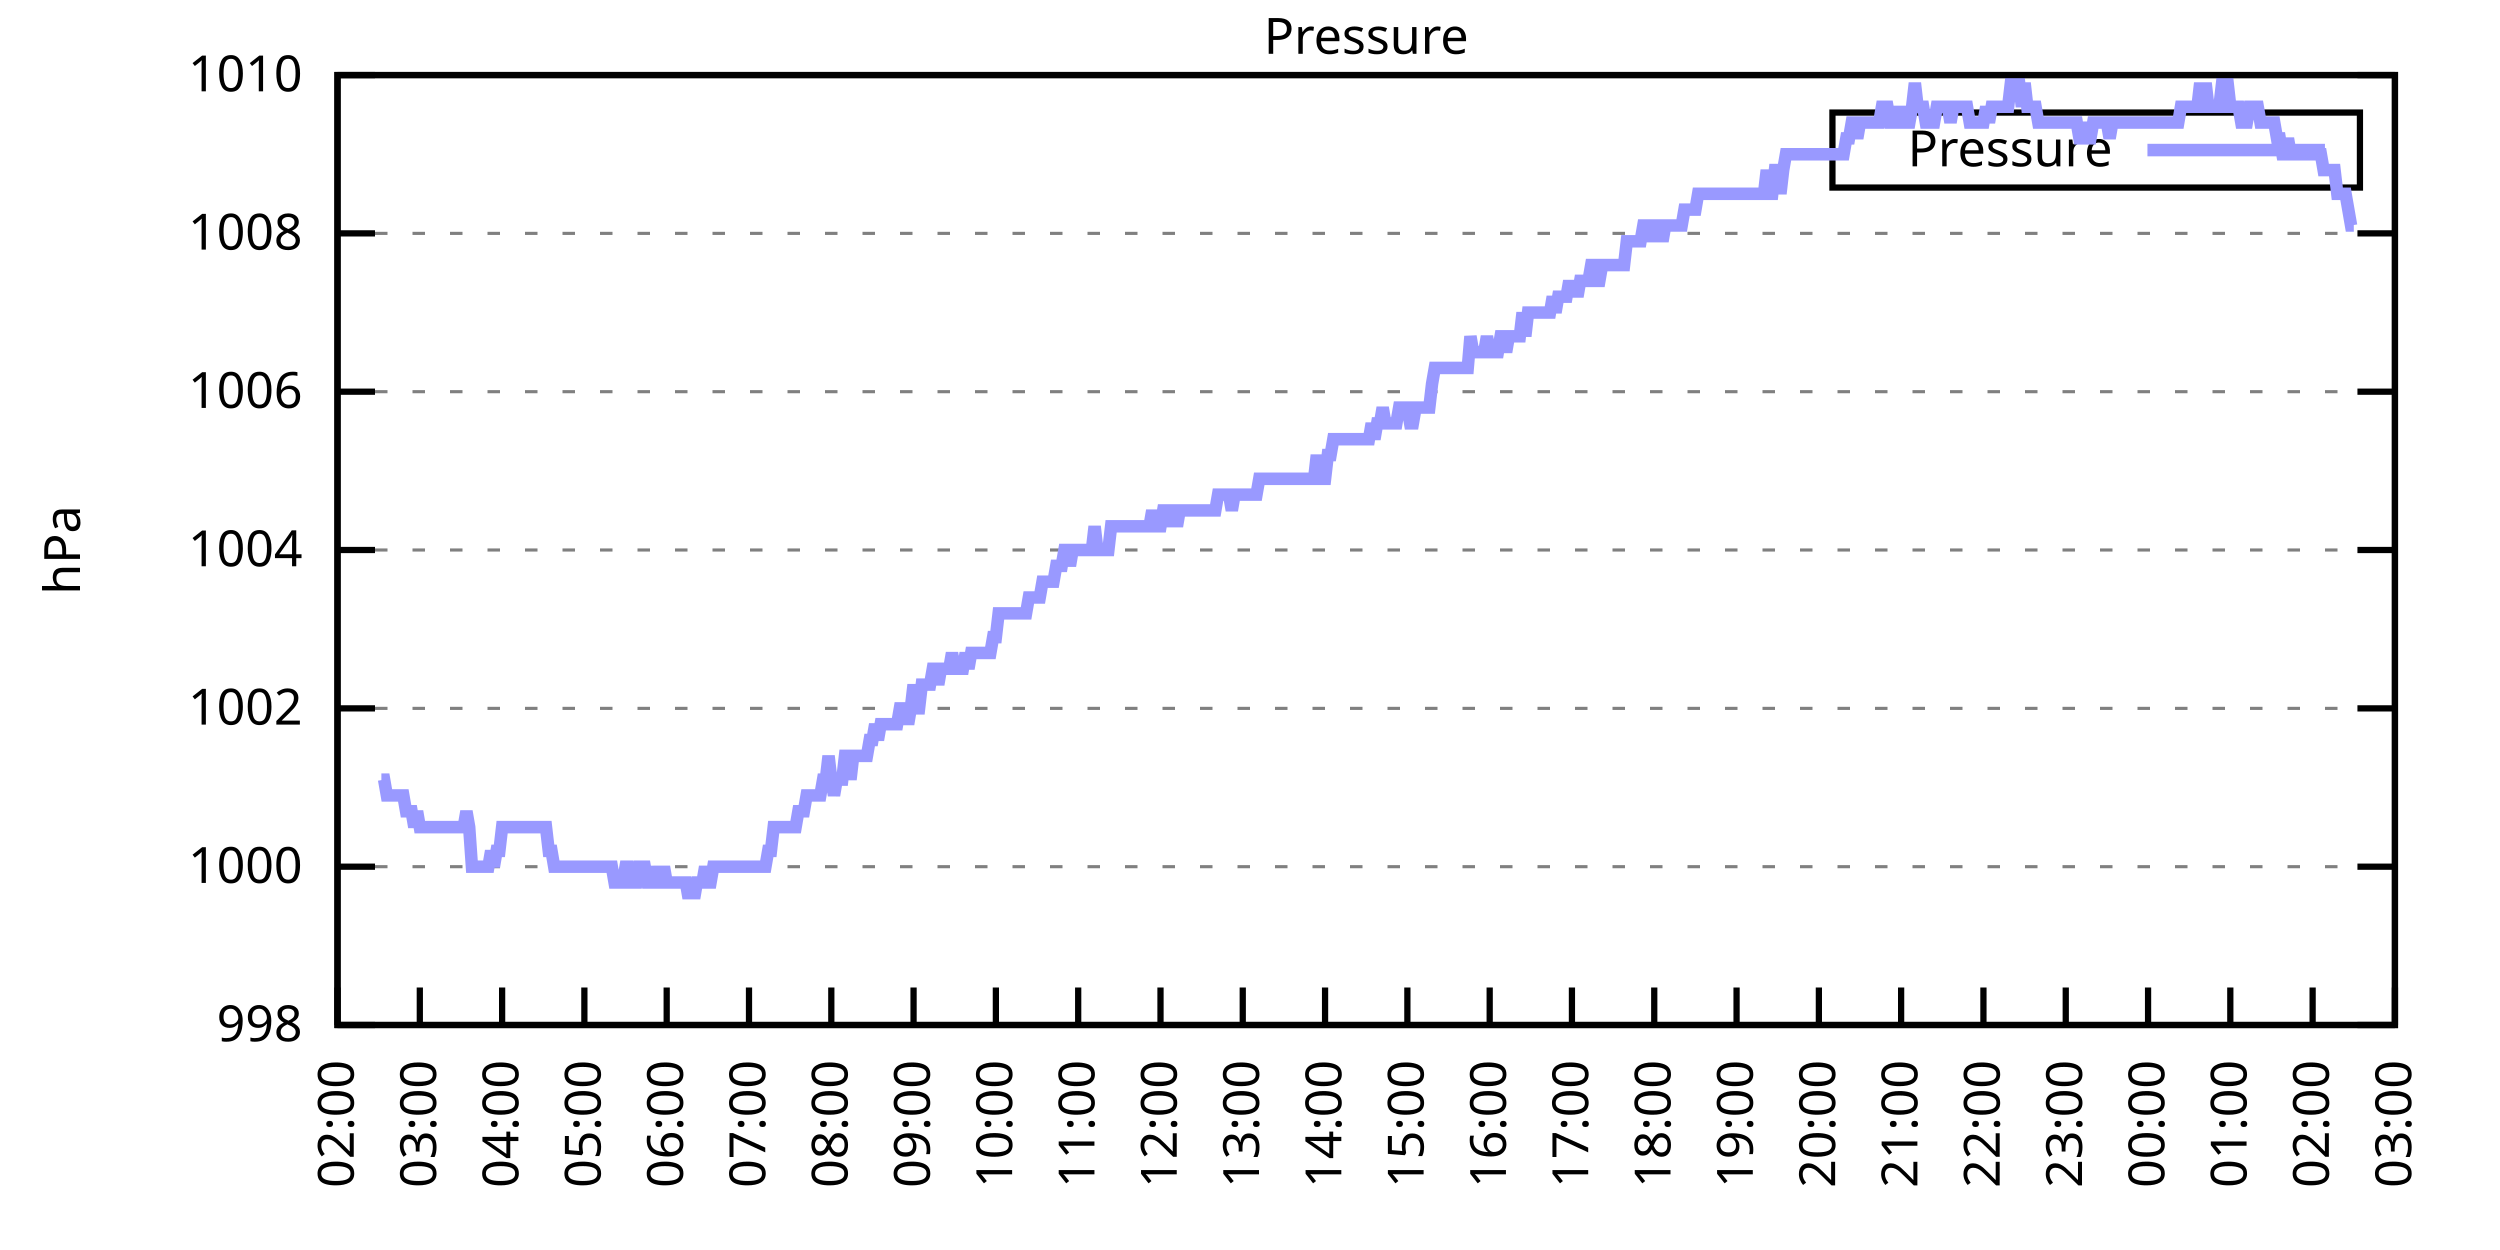
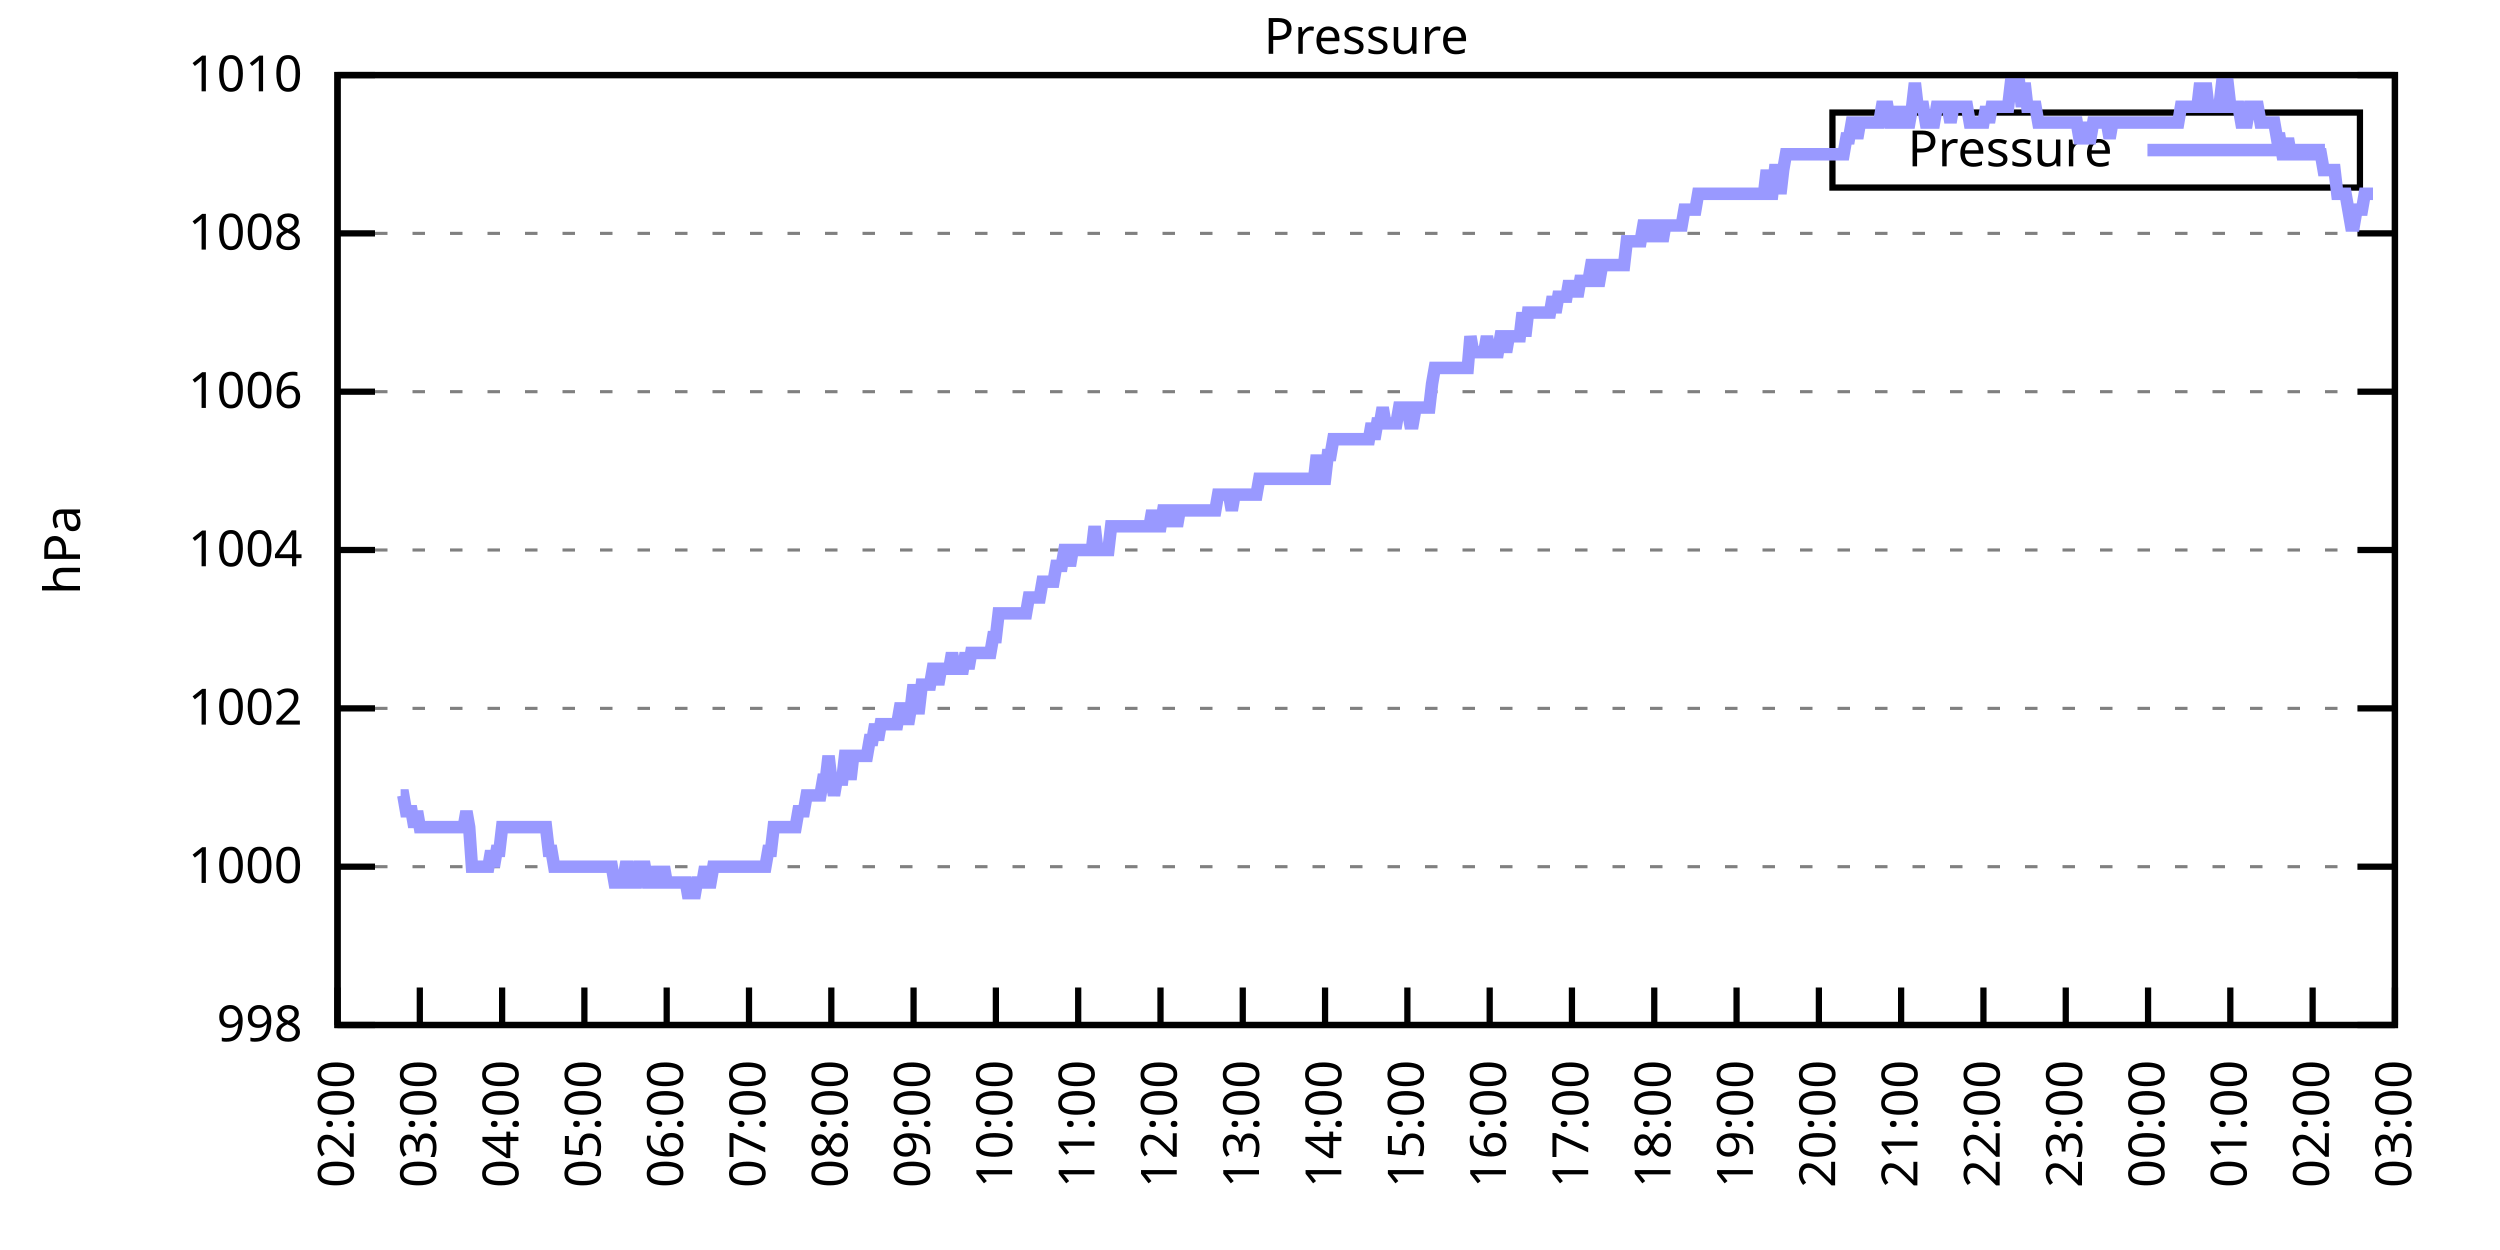
<svg xmlns="http://www.w3.org/2000/svg" xmlns:xlink="http://www.w3.org/1999/xlink" width="400" height="200" viewBox="0 0 400 200">
  <g id="gnuplot_canvas">
    <rect x="0" y="0" width="400" height="200" fill="none" />
    <defs>
      <circle id="gpDot" r="0.5" stroke-width="0.5" stroke="currentColor" />
      <path id="gpPt0" stroke-width="0.333" stroke="currentColor" d="M-1,0 h2 M0,-1 v2" />
      <path id="gpPt1" stroke-width="0.333" stroke="currentColor" d="M-1,-1 L1,1 M1,-1 L-1,1" />
      <path id="gpPt2" stroke-width="0.333" stroke="currentColor" d="M-1,0 L1,0 M0,-1 L0,1 M-1,-1 L1,1 M-1,1 L1,-1" />
      <rect id="gpPt3" stroke-width="0.333" stroke="currentColor" x="-1" y="-1" width="2" height="2" />
      <rect id="gpPt4" stroke-width="0.333" stroke="currentColor" fill="currentColor" x="-1" y="-1" width="2" height="2" />
      <circle id="gpPt5" stroke-width="0.333" stroke="currentColor" cx="0" cy="0" r="1" />
      <use xlink:href="#gpPt5" id="gpPt6" fill="currentColor" stroke="none" />
      <path id="gpPt7" stroke-width="0.333" stroke="currentColor" d="M0,-1.33 L-1.33,0.67 L1.33,0.67 z" />
      <use xlink:href="#gpPt7" id="gpPt8" fill="currentColor" stroke="none" />
      <use xlink:href="#gpPt7" id="gpPt9" stroke="currentColor" transform="rotate(180)" />
      <use xlink:href="#gpPt9" id="gpPt10" fill="currentColor" stroke="none" />
      <use xlink:href="#gpPt3" id="gpPt11" stroke="currentColor" transform="rotate(45)" />
      <use xlink:href="#gpPt11" id="gpPt12" fill="currentColor" stroke="none" />
      <path id="gpPt13" stroke-width="0.333" stroke="currentColor" d="M0,1.330 L1.265,0.411 L0.782,-1.067 L-0.782,-1.076 L-1.265,0.411 z" />
      <use xlink:href="#gpPt13" id="gpPt14" fill="currentColor" stroke="none" />
      <filter id="textbox" filterUnits="objectBoundingBox" x="0" y="0" height="1" width="1">
        <feFlood flood-color="white" flood-opacity="1" result="bgnd" />
        <feComposite in="SourceGraphic" in2="bgnd" operator="atop" />
      </filter>
      <filter id="greybox" filterUnits="objectBoundingBox" x="0" y="0" height="1" width="1">
        <feFlood flood-color="lightgrey" flood-opacity="1" result="grey" />
        <feComposite in="SourceGraphic" in2="grey" operator="atop" />
      </filter>
    </defs>
    <g fill="none" color="white" stroke="currentColor" stroke-width="1.00" stroke-linecap="butt" stroke-linejoin="miter">
</g>
    <g fill="none" color="black" stroke="currentColor" stroke-width="1.00" stroke-linecap="butt" stroke-linejoin="miter">
      <g stroke="none" shape-rendering="crispEdges">
        <polygon fill="rgb(255, 255, 255)" points="54.00,164.00 383.18,164.00 383.18,12.02 54.00,12.02 " />
      </g>
    </g>
    <g fill="none" color="black" stroke="currentColor" stroke-width="1.00" stroke-linecap="butt" stroke-linejoin="miter">
</g>
    <g fill="none" color="black" stroke="black" stroke-width="0.50" stroke-linecap="butt" stroke-linejoin="miter">
</g>
    <g fill="none" color="gray" stroke="currentColor" stroke-width="0.50" stroke-linecap="butt" stroke-linejoin="miter">
      <path stroke="gray" stroke-dasharray="2,4" class="gridline" d="M54.00,164.00 L383.19,164.00  " />
    </g>
    <g fill="none" color="gray" stroke="gray" stroke-width="1.00" stroke-linecap="butt" stroke-linejoin="miter">
</g>
    <g fill="none" color="black" stroke="currentColor" stroke-width="1.00" stroke-linecap="butt" stroke-linejoin="miter">
      <path stroke="black" d="M54.00,164.00 L60.00,164.00 M383.19,164.00 L377.19,164.00  " />
      <g transform="translate(48.40,166.60)" stroke="none" fill="black" font-family="Sans" font-size="8.00" text-anchor="end">
        <text>
          <tspan font-family="Sans"> 998</tspan>
        </text>
      </g>
    </g>
    <g fill="none" color="black" stroke="currentColor" stroke-width="1.00" stroke-linecap="butt" stroke-linejoin="miter">
</g>
    <g fill="none" color="black" stroke="black" stroke-width="0.50" stroke-linecap="butt" stroke-linejoin="miter">
</g>
    <g fill="none" color="gray" stroke="currentColor" stroke-width="0.50" stroke-linecap="butt" stroke-linejoin="miter">
      <path stroke="gray" stroke-dasharray="2,4" class="gridline" d="M54.00,138.67 L383.19,138.67  " />
    </g>
    <g fill="none" color="gray" stroke="gray" stroke-width="1.00" stroke-linecap="butt" stroke-linejoin="miter">
</g>
    <g fill="none" color="black" stroke="currentColor" stroke-width="1.00" stroke-linecap="butt" stroke-linejoin="miter">
      <path stroke="black" d="M54.00,138.67 L60.00,138.67 M383.19,138.67 L377.19,138.67  " />
      <g transform="translate(48.40,141.27)" stroke="none" fill="black" font-family="Sans" font-size="8.00" text-anchor="end">
        <text>
          <tspan font-family="Sans"> 1000</tspan>
        </text>
      </g>
    </g>
    <g fill="none" color="black" stroke="currentColor" stroke-width="1.00" stroke-linecap="butt" stroke-linejoin="miter">
</g>
    <g fill="none" color="black" stroke="black" stroke-width="0.50" stroke-linecap="butt" stroke-linejoin="miter">
</g>
    <g fill="none" color="gray" stroke="currentColor" stroke-width="0.50" stroke-linecap="butt" stroke-linejoin="miter">
      <path stroke="gray" stroke-dasharray="2,4" class="gridline" d="M54.00,113.34 L383.19,113.34  " />
    </g>
    <g fill="none" color="gray" stroke="gray" stroke-width="1.00" stroke-linecap="butt" stroke-linejoin="miter">
</g>
    <g fill="none" color="black" stroke="currentColor" stroke-width="1.00" stroke-linecap="butt" stroke-linejoin="miter">
      <path stroke="black" d="M54.00,113.34 L60.00,113.34 M383.19,113.34 L377.19,113.34  " />
      <g transform="translate(48.40,115.94)" stroke="none" fill="black" font-family="Sans" font-size="8.00" text-anchor="end">
        <text>
          <tspan font-family="Sans"> 1002</tspan>
        </text>
      </g>
    </g>
    <g fill="none" color="black" stroke="currentColor" stroke-width="1.00" stroke-linecap="butt" stroke-linejoin="miter">
</g>
    <g fill="none" color="black" stroke="black" stroke-width="0.50" stroke-linecap="butt" stroke-linejoin="miter">
</g>
    <g fill="none" color="gray" stroke="currentColor" stroke-width="0.50" stroke-linecap="butt" stroke-linejoin="miter">
      <path stroke="gray" stroke-dasharray="2,4" class="gridline" d="M54.00,88.00 L383.19,88.00  " />
    </g>
    <g fill="none" color="gray" stroke="gray" stroke-width="1.00" stroke-linecap="butt" stroke-linejoin="miter">
</g>
    <g fill="none" color="black" stroke="currentColor" stroke-width="1.00" stroke-linecap="butt" stroke-linejoin="miter">
      <path stroke="black" d="M54.00,88.00 L60.00,88.00 M383.19,88.00 L377.19,88.00  " />
      <g transform="translate(48.40,90.60)" stroke="none" fill="black" font-family="Sans" font-size="8.00" text-anchor="end">
        <text>
          <tspan font-family="Sans"> 1004</tspan>
        </text>
      </g>
    </g>
    <g fill="none" color="black" stroke="currentColor" stroke-width="1.00" stroke-linecap="butt" stroke-linejoin="miter">
</g>
    <g fill="none" color="black" stroke="black" stroke-width="0.50" stroke-linecap="butt" stroke-linejoin="miter">
</g>
    <g fill="none" color="gray" stroke="currentColor" stroke-width="0.50" stroke-linecap="butt" stroke-linejoin="miter">
      <path stroke="gray" stroke-dasharray="2,4" class="gridline" d="M54.00,62.67 L383.19,62.67  " />
    </g>
    <g fill="none" color="gray" stroke="gray" stroke-width="1.00" stroke-linecap="butt" stroke-linejoin="miter">
</g>
    <g fill="none" color="black" stroke="currentColor" stroke-width="1.00" stroke-linecap="butt" stroke-linejoin="miter">
      <path stroke="black" d="M54.00,62.67 L60.00,62.67 M383.19,62.67 L377.19,62.67  " />
      <g transform="translate(48.40,65.27)" stroke="none" fill="black" font-family="Sans" font-size="8.00" text-anchor="end">
        <text>
          <tspan font-family="Sans"> 1006</tspan>
        </text>
      </g>
    </g>
    <g fill="none" color="black" stroke="currentColor" stroke-width="1.00" stroke-linecap="butt" stroke-linejoin="miter">
</g>
    <g fill="none" color="black" stroke="black" stroke-width="0.50" stroke-linecap="butt" stroke-linejoin="miter">
</g>
    <g fill="none" color="gray" stroke="currentColor" stroke-width="0.50" stroke-linecap="butt" stroke-linejoin="miter">
      <path stroke="gray" stroke-dasharray="2,4" class="gridline" d="M54.00,37.34 L383.19,37.34  " />
    </g>
    <g fill="none" color="gray" stroke="gray" stroke-width="1.00" stroke-linecap="butt" stroke-linejoin="miter">
</g>
    <g fill="none" color="black" stroke="currentColor" stroke-width="1.00" stroke-linecap="butt" stroke-linejoin="miter">
      <path stroke="black" d="M54.00,37.34 L60.00,37.34 M383.19,37.34 L377.19,37.34  " />
      <g transform="translate(48.40,39.94)" stroke="none" fill="black" font-family="Sans" font-size="8.00" text-anchor="end">
        <text>
          <tspan font-family="Sans"> 1008</tspan>
        </text>
      </g>
    </g>
    <g fill="none" color="black" stroke="currentColor" stroke-width="1.00" stroke-linecap="butt" stroke-linejoin="miter">
</g>
    <g fill="none" color="black" stroke="black" stroke-width="0.50" stroke-linecap="butt" stroke-linejoin="miter">
</g>
    <g fill="none" color="gray" stroke="currentColor" stroke-width="0.50" stroke-linecap="butt" stroke-linejoin="miter">
      <path stroke="gray" stroke-dasharray="2,4" class="gridline" d="M54.00,12.01 L383.19,12.01  " />
    </g>
    <g fill="none" color="gray" stroke="gray" stroke-width="1.00" stroke-linecap="butt" stroke-linejoin="miter">
</g>
    <g fill="none" color="black" stroke="currentColor" stroke-width="1.00" stroke-linecap="butt" stroke-linejoin="miter">
      <path stroke="black" d="M54.00,12.01 L60.00,12.01 M383.19,12.01 L377.19,12.01  " />
      <g transform="translate(48.40,14.61)" stroke="none" fill="black" font-family="Sans" font-size="8.00" text-anchor="end">
        <text>
          <tspan font-family="Sans"> 1010</tspan>
        </text>
      </g>
    </g>
    <g fill="none" color="black" stroke="currentColor" stroke-width="1.00" stroke-linecap="butt" stroke-linejoin="miter">
      <path stroke="black" d="M54.00,164.00 L54.00,158.00  " />
      <g transform="translate(56.60,169.60) rotate(270.00)" stroke="none" fill="black" font-family="Sans" font-size="8.00" text-anchor="end">
        <text>
          <tspan font-family="Sans">02:00</tspan>
        </text>
      </g>
    </g>
    <g fill="none" color="black" stroke="currentColor" stroke-width="1.00" stroke-linecap="butt" stroke-linejoin="miter">
      <path stroke="black" d="M67.17,164.00 L67.17,158.00  " />
      <g transform="translate(69.77,169.60) rotate(270.00)" stroke="none" fill="black" font-family="Sans" font-size="8.00" text-anchor="end">
        <text>
          <tspan font-family="Sans">03:00</tspan>
        </text>
      </g>
    </g>
    <g fill="none" color="black" stroke="currentColor" stroke-width="1.00" stroke-linecap="butt" stroke-linejoin="miter">
      <path stroke="black" d="M80.34,164.00 L80.34,158.00  " />
      <g transform="translate(82.94,169.60) rotate(270.00)" stroke="none" fill="black" font-family="Sans" font-size="8.00" text-anchor="end">
        <text>
          <tspan font-family="Sans">04:00</tspan>
        </text>
      </g>
    </g>
    <g fill="none" color="black" stroke="currentColor" stroke-width="1.00" stroke-linecap="butt" stroke-linejoin="miter">
      <path stroke="black" d="M93.50,164.00 L93.50,158.00  " />
      <g transform="translate(96.10,169.60) rotate(270.00)" stroke="none" fill="black" font-family="Sans" font-size="8.00" text-anchor="end">
        <text>
          <tspan font-family="Sans">05:00</tspan>
        </text>
      </g>
    </g>
    <g fill="none" color="black" stroke="currentColor" stroke-width="1.00" stroke-linecap="butt" stroke-linejoin="miter">
      <path stroke="black" d="M106.67,164.00 L106.67,158.00  " />
      <g transform="translate(109.27,169.60) rotate(270.00)" stroke="none" fill="black" font-family="Sans" font-size="8.00" text-anchor="end">
        <text>
          <tspan font-family="Sans">06:00</tspan>
        </text>
      </g>
    </g>
    <g fill="none" color="black" stroke="currentColor" stroke-width="1.00" stroke-linecap="butt" stroke-linejoin="miter">
      <path stroke="black" d="M119.84,164.00 L119.84,158.00  " />
      <g transform="translate(122.44,169.60) rotate(270.00)" stroke="none" fill="black" font-family="Sans" font-size="8.00" text-anchor="end">
        <text>
          <tspan font-family="Sans">07:00</tspan>
        </text>
      </g>
    </g>
    <g fill="none" color="black" stroke="currentColor" stroke-width="1.00" stroke-linecap="butt" stroke-linejoin="miter">
      <path stroke="black" d="M133.01,164.00 L133.01,158.00  " />
      <g transform="translate(135.61,169.60) rotate(270.00)" stroke="none" fill="black" font-family="Sans" font-size="8.00" text-anchor="end">
        <text>
          <tspan font-family="Sans">08:00</tspan>
        </text>
      </g>
    </g>
    <g fill="none" color="black" stroke="currentColor" stroke-width="1.00" stroke-linecap="butt" stroke-linejoin="miter">
      <path stroke="black" d="M146.17,164.00 L146.17,158.00  " />
      <g transform="translate(148.77,169.60) rotate(270.00)" stroke="none" fill="black" font-family="Sans" font-size="8.00" text-anchor="end">
        <text>
          <tspan font-family="Sans">09:00</tspan>
        </text>
      </g>
    </g>
    <g fill="none" color="black" stroke="currentColor" stroke-width="1.00" stroke-linecap="butt" stroke-linejoin="miter">
      <path stroke="black" d="M159.34,164.00 L159.34,158.00  " />
      <g transform="translate(161.94,169.60) rotate(270.00)" stroke="none" fill="black" font-family="Sans" font-size="8.00" text-anchor="end">
        <text>
          <tspan font-family="Sans">10:00</tspan>
        </text>
      </g>
    </g>
    <g fill="none" color="black" stroke="currentColor" stroke-width="1.00" stroke-linecap="butt" stroke-linejoin="miter">
      <path stroke="black" d="M172.51,164.00 L172.51,158.00  " />
      <g transform="translate(175.11,169.60) rotate(270.00)" stroke="none" fill="black" font-family="Sans" font-size="8.00" text-anchor="end">
        <text>
          <tspan font-family="Sans">11:00</tspan>
        </text>
      </g>
    </g>
    <g fill="none" color="black" stroke="currentColor" stroke-width="1.00" stroke-linecap="butt" stroke-linejoin="miter">
      <path stroke="black" d="M185.68,164.00 L185.68,158.00  " />
      <g transform="translate(188.28,169.60) rotate(270.00)" stroke="none" fill="black" font-family="Sans" font-size="8.00" text-anchor="end">
        <text>
          <tspan font-family="Sans">12:00</tspan>
        </text>
      </g>
    </g>
    <g fill="none" color="black" stroke="currentColor" stroke-width="1.00" stroke-linecap="butt" stroke-linejoin="miter">
      <path stroke="black" d="M198.84,164.00 L198.84,158.00  " />
      <g transform="translate(201.44,169.60) rotate(270.00)" stroke="none" fill="black" font-family="Sans" font-size="8.00" text-anchor="end">
        <text>
          <tspan font-family="Sans">13:00</tspan>
        </text>
      </g>
    </g>
    <g fill="none" color="black" stroke="currentColor" stroke-width="1.00" stroke-linecap="butt" stroke-linejoin="miter">
      <path stroke="black" d="M212.01,164.00 L212.01,158.00  " />
      <g transform="translate(214.61,169.60) rotate(270.00)" stroke="none" fill="black" font-family="Sans" font-size="8.00" text-anchor="end">
        <text>
          <tspan font-family="Sans">14:00</tspan>
        </text>
      </g>
    </g>
    <g fill="none" color="black" stroke="currentColor" stroke-width="1.00" stroke-linecap="butt" stroke-linejoin="miter">
      <path stroke="black" d="M225.18,164.00 L225.18,158.00  " />
      <g transform="translate(227.78,169.60) rotate(270.00)" stroke="none" fill="black" font-family="Sans" font-size="8.00" text-anchor="end">
        <text>
          <tspan font-family="Sans">15:00</tspan>
        </text>
      </g>
    </g>
    <g fill="none" color="black" stroke="currentColor" stroke-width="1.00" stroke-linecap="butt" stroke-linejoin="miter">
      <path stroke="black" d="M238.35,164.00 L238.35,158.00  " />
      <g transform="translate(240.95,169.60) rotate(270.00)" stroke="none" fill="black" font-family="Sans" font-size="8.00" text-anchor="end">
        <text>
          <tspan font-family="Sans">16:00</tspan>
        </text>
      </g>
    </g>
    <g fill="none" color="black" stroke="currentColor" stroke-width="1.00" stroke-linecap="butt" stroke-linejoin="miter">
      <path stroke="black" d="M251.51,164.00 L251.51,158.00  " />
      <g transform="translate(254.11,169.60) rotate(270.00)" stroke="none" fill="black" font-family="Sans" font-size="8.00" text-anchor="end">
        <text>
          <tspan font-family="Sans">17:00</tspan>
        </text>
      </g>
    </g>
    <g fill="none" color="black" stroke="currentColor" stroke-width="1.00" stroke-linecap="butt" stroke-linejoin="miter">
      <path stroke="black" d="M264.68,164.00 L264.68,158.00  " />
      <g transform="translate(267.28,169.60) rotate(270.00)" stroke="none" fill="black" font-family="Sans" font-size="8.00" text-anchor="end">
        <text>
          <tspan font-family="Sans">18:00</tspan>
        </text>
      </g>
    </g>
    <g fill="none" color="black" stroke="currentColor" stroke-width="1.00" stroke-linecap="butt" stroke-linejoin="miter">
      <path stroke="black" d="M277.85,164.00 L277.85,158.00  " />
      <g transform="translate(280.45,169.60) rotate(270.00)" stroke="none" fill="black" font-family="Sans" font-size="8.00" text-anchor="end">
        <text>
          <tspan font-family="Sans">19:00</tspan>
        </text>
      </g>
    </g>
    <g fill="none" color="black" stroke="currentColor" stroke-width="1.00" stroke-linecap="butt" stroke-linejoin="miter">
      <path stroke="black" d="M291.02,164.00 L291.02,158.00  " />
      <g transform="translate(293.62,169.60) rotate(270.00)" stroke="none" fill="black" font-family="Sans" font-size="8.00" text-anchor="end">
        <text>
          <tspan font-family="Sans">20:00</tspan>
        </text>
      </g>
    </g>
    <g fill="none" color="black" stroke="currentColor" stroke-width="1.00" stroke-linecap="butt" stroke-linejoin="miter">
      <path stroke="black" d="M304.18,164.00 L304.18,158.00  " />
      <g transform="translate(306.78,169.60) rotate(270.00)" stroke="none" fill="black" font-family="Sans" font-size="8.00" text-anchor="end">
        <text>
          <tspan font-family="Sans">21:00</tspan>
        </text>
      </g>
    </g>
    <g fill="none" color="black" stroke="currentColor" stroke-width="1.00" stroke-linecap="butt" stroke-linejoin="miter">
      <path stroke="black" d="M317.35,164.00 L317.35,158.00  " />
      <g transform="translate(319.95,169.60) rotate(270.00)" stroke="none" fill="black" font-family="Sans" font-size="8.00" text-anchor="end">
        <text>
          <tspan font-family="Sans">22:00</tspan>
        </text>
      </g>
    </g>
    <g fill="none" color="black" stroke="currentColor" stroke-width="1.00" stroke-linecap="butt" stroke-linejoin="miter">
      <path stroke="black" d="M330.52,164.00 L330.52,158.00  " />
      <g transform="translate(333.12,169.60) rotate(270.00)" stroke="none" fill="black" font-family="Sans" font-size="8.00" text-anchor="end">
        <text>
          <tspan font-family="Sans">23:00</tspan>
        </text>
      </g>
    </g>
    <g fill="none" color="black" stroke="currentColor" stroke-width="1.00" stroke-linecap="butt" stroke-linejoin="miter">
      <path stroke="black" d="M343.69,164.00 L343.69,158.00  " />
      <g transform="translate(346.29,169.60) rotate(270.00)" stroke="none" fill="black" font-family="Sans" font-size="8.00" text-anchor="end">
        <text>
          <tspan font-family="Sans">00:00</tspan>
        </text>
      </g>
    </g>
    <g fill="none" color="black" stroke="currentColor" stroke-width="1.00" stroke-linecap="butt" stroke-linejoin="miter">
      <path stroke="black" d="M356.85,164.00 L356.85,158.00  " />
      <g transform="translate(359.45,169.60) rotate(270.00)" stroke="none" fill="black" font-family="Sans" font-size="8.00" text-anchor="end">
        <text>
          <tspan font-family="Sans">01:00</tspan>
        </text>
      </g>
    </g>
    <g fill="none" color="black" stroke="currentColor" stroke-width="1.00" stroke-linecap="butt" stroke-linejoin="miter">
      <path stroke="black" d="M370.02,164.00 L370.02,158.00  " />
      <g transform="translate(372.62,169.60) rotate(270.00)" stroke="none" fill="black" font-family="Sans" font-size="8.00" text-anchor="end">
        <text>
          <tspan font-family="Sans">02:00</tspan>
        </text>
      </g>
    </g>
    <g fill="none" color="black" stroke="currentColor" stroke-width="1.00" stroke-linecap="butt" stroke-linejoin="miter">
      <path stroke="black" d="M383.19,164.00 L383.19,158.00  " />
      <g transform="translate(385.79,169.60) rotate(270.00)" stroke="none" fill="black" font-family="Sans" font-size="8.00" text-anchor="end">
        <text>
          <tspan font-family="Sans">03:00</tspan>
        </text>
      </g>
    </g>
    <g fill="none" color="black" stroke="currentColor" stroke-width="1.00" stroke-linecap="butt" stroke-linejoin="miter">
</g>
    <g fill="none" color="black" stroke="currentColor" stroke-width="1.00" stroke-linecap="butt" stroke-linejoin="miter">
      <path stroke="black" d="M54.00,12.01 L54.00,164.00 L383.19,164.00 L383.19,12.01 L54.00,12.01 Z  " />
    </g>
    <g fill="none" color="black" stroke="currentColor" stroke-width="1.00" stroke-linecap="butt" stroke-linejoin="miter">
</g>
    <g fill="none" color="black" stroke="currentColor" stroke-width="1.00" stroke-linecap="butt" stroke-linejoin="miter">
      <path stroke="black" d="M293.19,30.01 L293.19,18.01 L377.59,18.01 L377.59,30.01 L293.19,30.01 Z  " />
    </g>
    <g id="Pressure_plot_1">
      <g fill="none" color="white" stroke="black" stroke-width="2.00" stroke-linecap="butt" stroke-linejoin="miter">
</g>
      <g fill="none" color="black" stroke="currentColor" stroke-width="2.00" stroke-linecap="butt" stroke-linejoin="miter">
        <g transform="translate(337.99,26.61)" stroke="none" fill="black" font-family="Sans" font-size="8.00" text-anchor="end">
          <text>
            <tspan font-family="Sans">Pressure</tspan>
          </text>
        </g>
      </g>
      <g fill="none" color="black" stroke="currentColor" stroke-width="2.00" stroke-linecap="butt" stroke-linejoin="miter">
-         <path stroke="rgb(153, 153, 255)" d="M343.59,24.01 L371.99,24.01 M61.02,124.74 L61.46,124.74 L61.90,127.27 L62.34,127.27 L62.78,127.27 L63.22,127.27   L63.66,127.27 L64.10,127.27 L64.53,127.27 L64.97,129.80 L65.41,129.80 L65.85,129.80 L66.29,132.34 L66.73,129.80   L67.17,132.34 L67.61,132.34 L68.05,132.34 L68.48,132.34 L68.92,132.34 L69.36,132.34 L69.80,132.34 L70.24,132.34   L70.68,132.34 L71.12,132.34 L71.56,132.34 L72.00,132.34 L72.43,132.34 L72.87,132.34 L73.31,132.34 L73.75,132.34   L74.19,132.34 L74.63,129.80 L75.07,132.34 L75.51,138.67 L75.95,138.67 L76.38,138.67 L76.82,138.67 L77.26,138.67   L77.70,138.67 L78.14,138.67 L78.58,136.14 L79.02,138.67 L79.46,136.14 L79.90,136.14 L80.34,132.34 L80.77,132.34   L81.21,132.34 L81.65,132.34 L82.09,132.34 L82.53,132.34 L82.97,132.34 L83.41,132.34 L83.85,132.34 L84.29,132.34   L84.72,132.34 L85.16,132.34 L85.60,132.34 L86.04,132.34 L86.48,132.34 L86.92,132.34 L87.36,132.34 L87.80,136.14   L88.24,136.14 L88.67,138.67 L89.11,138.67 L89.55,138.67 L89.99,138.67 L90.43,138.67 L90.87,138.67 L91.31,138.67   L91.75,138.67 L92.19,138.67 L92.62,138.67 L93.06,138.67 L93.50,138.67 L93.94,138.67 L94.38,138.67 L94.82,138.67   L95.26,138.67 L95.70,138.67 L96.14,138.67 L96.58,138.67 L97.01,138.67 L97.45,138.67 L97.89,138.67 L98.33,141.20   L98.77,141.20 L99.21,141.20 L99.65,141.20 L100.09,138.67 L100.53,138.67 L100.96,141.20 L101.40,141.20 L101.84,141.20   L102.28,138.67 L102.72,138.67 L103.16,138.67 L103.60,141.20 L104.04,141.20 L104.48,141.20 L104.91,138.67 L105.35,141.20   L105.79,141.20 L106.23,138.67 L106.67,141.20 L107.11,141.20 L107.55,141.20 L107.99,141.20 L108.43,141.20 L108.87,141.20   L109.30,141.20 L109.74,141.20 L110.18,143.73 L110.62,141.20 L111.06,143.73 L111.50,141.20 L111.94,141.20 L112.38,141.20   L112.82,138.67 L113.25,141.20 L113.69,141.20 L114.13,138.67 L114.57,138.67 L115.01,138.67 L115.45,138.67 L115.89,138.67   L116.33,138.67 L116.77,138.67 L117.20,138.67 L117.64,138.67 L118.08,138.67 L118.52,138.67 L118.96,138.67 L119.40,138.67   L119.84,138.67 L120.28,138.67 L120.72,138.67 L121.15,138.67 L121.59,138.67 L122.03,138.67 L122.47,138.67 L122.91,136.14   L123.35,136.14 L123.79,132.34 L124.23,132.34 L124.67,132.34 L125.11,132.34 L125.54,132.34 L125.98,132.34 L126.42,132.34   L126.86,132.34 L127.30,132.34 L127.74,129.80 L128.18,129.80 L128.62,129.80 L129.06,127.27 L129.49,127.27 L129.93,127.27   L130.37,127.27 L130.81,127.27 L131.25,127.27 L131.69,124.74 L132.13,124.74 L132.57,120.94 L133.01,124.74 L133.44,127.27   L133.88,124.74 L134.32,124.74 L134.76,124.74 L135.20,120.94 L135.64,120.94 L136.08,124.74 L136.52,120.94 L136.96,120.94   L137.39,120.94 L137.83,120.94 L138.27,120.94 L138.71,120.94 L139.15,118.40 L139.59,118.40 L140.03,115.87 L140.47,118.40   L140.91,115.87 L141.35,115.87 L141.78,115.87 L142.22,115.87 L142.66,115.87 L143.10,115.87 L143.54,115.87 L143.98,113.34   L144.42,113.34 L144.86,113.34 L145.30,115.87 L145.73,113.34 L146.17,109.54 L146.61,113.34 L147.05,113.34 L147.49,109.54   L147.93,109.54 L148.37,109.54 L148.81,109.54 L149.25,107.00 L149.68,107.00 L150.12,109.54 L150.56,107.00 L151.00,107.00   L151.44,107.00 L151.88,107.00 L152.32,104.47 L152.76,107.00 L153.20,107.00 L153.63,107.00 L154.07,107.00 L154.51,104.47   L154.95,107.00 L155.39,104.47 L155.83,104.47 L156.27,104.47 L156.71,104.47 L157.15,104.47 L157.59,104.47 L158.02,104.47   L158.46,104.47 L158.90,101.94 L159.34,101.94 L159.78,98.14 L160.22,98.14 L160.66,98.14 L161.10,98.14 L161.54,98.14   L161.97,98.14 L162.41,98.14 L162.85,98.14 L163.29,98.14 L163.73,98.14 L164.17,98.14 L164.61,95.60 L165.05,95.60   L165.49,95.60 L165.92,95.60 L166.36,95.60 L166.80,93.07 L167.24,93.07 L167.68,93.07 L168.12,93.07 L168.56,93.07   L169.00,90.54 L169.44,90.54 L169.87,90.54 L170.31,88.00 L170.75,88.00 L171.19,90.54 L171.63,88.00 L172.07,88.00   L172.51,88.00 L172.95,88.00 L173.39,88.00 L173.83,88.00 L174.26,88.00 L174.70,88.00 L175.14,84.21 L175.58,88.00   L176.02,88.00 L176.46,88.00 L176.90,88.00 L177.34,88.00 L177.78,84.21 L178.21,84.21 L178.65,84.21 L179.09,84.21   L179.53,84.21 L179.97,84.21 L180.41,84.21 L180.85,84.21 L181.29,84.21 L181.73,84.21 L182.16,84.21 L182.60,84.21   L183.04,84.21 L183.48,84.21 L183.92,84.21 L184.36,81.67 L184.80,84.21 L185.24,84.21 L185.68,84.21 L186.11,81.67   L186.55,81.67 L186.99,84.21 L187.43,81.67 L187.87,81.67 L188.31,84.21 L188.75,81.67 L189.19,81.67 L189.63,81.67   L190.07,81.67 L190.50,81.67 L190.94,81.67 L191.38,81.67 L191.82,81.67 L192.26,81.67 L192.70,81.67 L193.14,81.67   L193.58,81.67 L194.02,81.67 L194.45,81.67 L194.89,79.14 L195.33,79.14 L195.77,79.14 L196.21,79.14 L196.65,79.14   L197.09,81.67 L197.53,79.14 L197.97,79.14 L198.40,79.14 L198.84,79.14 L199.28,79.14 L199.72,79.14 L200.16,79.14   L200.60,79.14 L201.04,79.14 L201.48,76.61 L201.92,76.61 L202.35,76.61 L202.79,76.61 L203.23,76.61 L203.67,76.61   L204.11,76.61 L204.55,76.61 L204.99,76.61 L205.43,76.61 L205.87,76.61 L206.31,76.61 L206.74,76.61 L207.18,76.61   L207.62,76.61 L208.06,76.61 L208.50,76.61 L208.94,76.61 L209.38,76.61 L209.82,76.61 L210.26,76.61 L210.69,72.81   L211.13,76.61 L211.57,76.61 L212.01,76.61 L212.45,72.81 L212.89,72.81 L213.33,70.27 L213.77,70.27 L214.21,70.27   L214.64,70.27 L215.08,70.27 L215.52,70.27 L215.96,70.27 L216.40,70.27 L216.84,70.27 L217.28,70.27 L217.72,70.27   L218.16,70.27 L218.60,70.27 L219.03,70.27 L219.47,67.74 L219.91,70.27 L220.35,67.74 L220.79,67.74 L221.23,65.21   L221.67,67.74 L222.11,67.74 L222.55,67.74 L222.98,67.74 L223.42,67.74 L223.86,65.21 L224.30,65.21 L224.74,65.21   L225.18,65.21 L225.62,67.74 L226.06,67.74 L226.50,65.21 L226.93,65.21 L227.37,65.21 L227.81,65.21 L228.25,65.21   L228.69,65.21 L229.13,61.41 L229.57,58.87 L230.01,58.87 L230.45,58.87 L230.88,58.87 L231.32,58.87 L231.76,58.87   L232.20,58.87 L232.64,58.87 L233.08,58.87 L233.52,58.87 L233.96,58.87 L234.40,58.87 L234.84,58.87 L235.27,53.81   L235.71,56.34 L236.15,56.34 L236.59,56.34 L237.03,56.34 L237.47,56.34 L237.91,53.81 L238.35,56.34 L238.79,56.34   L239.22,56.34 L239.66,56.34 L240.10,53.81 L240.54,53.81 L240.98,56.34 L241.42,53.81 L241.86,53.81 L242.30,53.81   L242.74,53.81 L243.17,53.81 L243.61,50.01 L244.05,53.81 L244.49,50.01 L244.93,50.01 L245.37,50.01 L245.81,50.01   L246.25,50.01 L246.69,50.01 L247.12,50.01 L247.56,50.01 L248.00,50.01 L248.44,47.47 L248.88,50.01 L249.32,47.47   L249.76,47.47 L250.20,47.47 L250.64,47.47 L251.08,44.94 L251.51,47.47 L251.95,44.94 L252.39,47.47 L252.83,44.94   L253.27,44.94 L253.71,44.94 L254.15,44.94 L254.59,42.41 L255.03,42.41 L255.46,44.94 L255.90,44.94 L256.34,42.41   L256.78,42.41 L257.22,42.41 L257.66,42.41 L258.10,42.41 L258.54,42.41 L258.98,42.41 L259.41,42.41 L259.85,42.41   L260.29,38.61 L260.73,38.61 L261.17,38.61 L261.61,38.61 L262.05,38.61 L262.49,38.61 L262.93,36.08 L263.36,36.08   L263.80,36.08 L264.24,38.61 L264.68,36.08 L265.12,36.08 L265.56,36.08 L266.00,38.61 L266.44,36.08 L266.88,36.08   L267.32,36.08 L267.75,36.08 L268.19,36.08 L268.63,36.08 L269.07,36.08 L269.51,33.54 L269.95,33.54 L270.39,33.54   L270.83,33.54 L271.27,33.54 L271.70,31.01 L272.14,31.01 L272.58,31.01 L273.02,31.01 L273.46,31.01 L273.90,31.01   L274.34,31.01 L274.78,31.01 L275.22,31.01 L275.65,31.01 L276.09,31.01 L276.53,31.01 L276.97,31.01 L277.41,31.01   L277.85,31.01 L278.29,31.01 L278.73,31.01 L279.17,31.01 L279.60,31.01 L280.04,31.01 L280.48,31.01 L280.92,31.01   L281.36,31.01 L281.80,31.01 L282.24,31.01 L282.68,27.21 L283.12,31.01 L283.56,31.01 L283.99,27.21 L284.43,27.21   L284.87,31.01 L285.31,27.21 L285.75,24.68 L286.19,24.68 L286.63,24.68 L287.07,24.68 L287.51,24.68 L287.94,24.68   L288.38,24.68 L288.82,24.68 L289.26,24.68 L289.70,24.68 L290.14,24.68 L290.58,24.68 L291.02,24.68 L291.46,24.68   L291.89,24.68 L292.33,24.68 L292.77,24.68 L293.21,24.68 L293.65,24.68 L294.09,24.68 L294.53,24.68 L294.97,24.68   L295.41,22.14 L295.84,22.14 L296.28,19.61 L296.72,19.61 L297.16,22.14 L297.60,19.61 L298.04,19.61 L298.48,19.61   L298.92,19.61 L299.36,19.61 L299.80,19.61 L300.23,19.61 L300.67,19.61 L301.11,17.08 L301.55,17.08 L301.99,17.08   L302.43,19.61 L302.87,19.61 L303.31,17.08 L303.75,19.61 L304.18,19.61 L304.62,17.08 L305.06,19.61 L305.50,19.61   L305.94,17.08 L306.38,13.28 L306.82,17.08 L307.26,17.08 L307.70,17.08 L308.13,19.61 L308.57,19.61 L309.01,19.61   L309.45,19.61 L309.89,17.08 L310.33,17.08 L310.77,17.08 L311.21,17.08 L311.65,17.08 L312.08,19.61 L312.52,17.08   L312.96,17.08 L313.40,17.08 L313.84,17.08 L314.28,17.08 L314.72,17.08 L315.16,19.61 L315.60,19.61 L316.04,19.61   L316.47,19.61 L316.91,19.61 L317.35,19.61 L317.79,17.08 L318.23,19.61 L318.67,17.08 L319.11,17.08 L319.55,17.08   L319.99,17.08 L320.42,17.08 L320.86,17.08 L321.30,17.08 L321.74,13.28 L322.18,13.28 L322.62,13.28 L323.06,13.28   L323.50,17.08 L323.94,13.28 L324.37,17.08 L324.81,17.08 L325.25,17.08 L325.69,17.08 L326.13,19.61 L326.57,19.61   L327.01,19.61 L327.45,19.61 L327.89,19.61 L328.33,19.61 L328.76,19.61 L329.20,19.61 L329.64,19.61 L330.08,19.61   L330.52,19.61 L330.96,19.61 L331.40,19.61 L331.84,19.61 L332.28,19.61 L332.71,22.14 L333.15,22.14 L333.59,19.61   L334.03,22.14 L334.47,22.14 L334.91,19.61 L335.35,19.61 L335.79,19.61 L336.23,19.61 L336.66,19.61 L337.10,19.61   L337.54,22.14 L337.98,19.61 L338.42,19.61 L338.86,19.61 L339.30,19.61 L339.74,19.61 L340.18,19.61 L340.61,19.61   L341.05,19.61 L341.49,19.61 L341.93,19.61 L342.37,19.61 L342.81,19.61 L343.25,19.61 L343.69,19.61 L344.13,19.61   L344.57,19.61 L345.00,19.61 L345.44,19.61 L345.88,19.61 L346.32,19.61 L346.76,19.61 L347.20,19.61 L347.64,19.61   L348.08,19.61 L348.52,19.61 L348.95,17.08 L349.39,17.08 L349.83,17.08 L350.27,17.08 L350.71,17.08 L351.15,17.08   L351.59,17.08 L352.03,13.28 L352.47,17.08 L352.90,13.28 L353.34,17.08 L353.78,17.08 L354.22,17.08 L354.66,17.08   L355.10,17.08 L355.54,13.28 L355.98,13.28 L356.42,13.28 L356.85,17.08 L357.29,17.08 L357.73,17.08 L358.17,17.08   L358.61,19.61 L359.05,19.61 L359.49,19.61 L359.93,17.08 L360.37,17.08 L360.81,17.08 L361.24,17.08 L361.68,19.61   L362.12,19.61 L362.56,19.61 L363.00,19.61 L363.44,19.61 L363.88,19.61 L364.32,22.14 L364.76,22.14 L365.19,24.68   L365.63,24.68 L366.07,22.14 L366.51,24.68 L366.95,24.68 L367.39,24.68 L367.83,24.68 L368.27,24.68 L368.71,24.68   L369.14,24.68 L369.58,24.68 L370.02,24.68 L370.46,24.68 L370.90,24.68 L371.34,24.68 L371.78,27.21 L372.22,27.21   L372.66,27.21 L373.09,27.21 L373.53,27.21 L373.97,31.01 L374.41,31.01 L374.85,31.01 L375.29,31.01 L375.73,33.54   L376.17,36.08 L376.61,36.08  " />
+         <path stroke="rgb(153, 153, 255)" d="M343.59,24.01 L371.99,24.01 M64.10,127.27 L64.53,127.27 L64.97,129.80 L65.41,129.80 L65.85,129.80 L66.29,132.34   L66.73,129.80 L67.17,132.34 L67.61,132.34 L68.05,132.34 L68.48,132.34 L68.92,132.34 L69.36,132.34 L69.80,132.34   L70.24,132.34 L70.68,132.34 L71.12,132.34 L71.56,132.34 L72.00,132.34 L72.43,132.34 L72.87,132.34 L73.31,132.34   L73.75,132.34 L74.19,132.34 L74.63,129.80 L75.07,132.34 L75.51,138.67 L75.95,138.67 L76.38,138.67 L76.82,138.67   L77.26,138.67 L77.70,138.67 L78.14,138.67 L78.58,136.14 L79.02,138.67 L79.46,136.14 L79.90,136.14 L80.34,132.34   L80.77,132.34 L81.21,132.34 L81.65,132.34 L82.09,132.34 L82.53,132.34 L82.97,132.34 L83.41,132.34 L83.85,132.34   L84.29,132.34 L84.72,132.34 L85.16,132.34 L85.60,132.34 L86.04,132.34 L86.48,132.34 L86.92,132.34 L87.36,132.34   L87.80,136.14 L88.24,136.14 L88.67,138.67 L89.11,138.67 L89.55,138.67 L89.99,138.67 L90.43,138.67 L90.87,138.67   L91.31,138.67 L91.75,138.67 L92.19,138.67 L92.62,138.67 L93.06,138.67 L93.50,138.67 L93.94,138.67 L94.38,138.67   L94.82,138.67 L95.26,138.67 L95.70,138.67 L96.14,138.67 L96.58,138.67 L97.01,138.67 L97.45,138.67 L97.89,138.67   L98.33,141.20 L98.77,141.20 L99.21,141.20 L99.65,141.20 L100.09,138.67 L100.53,138.67 L100.96,141.20 L101.40,141.20   L101.84,141.20 L102.28,138.67 L102.72,138.67 L103.16,138.67 L103.60,141.20 L104.04,141.20 L104.48,141.20 L104.91,138.67   L105.35,141.20 L105.79,141.20 L106.23,138.67 L106.67,141.20 L107.11,141.20 L107.55,141.20 L107.99,141.20 L108.43,141.20   L108.87,141.20 L109.30,141.20 L109.74,141.20 L110.18,143.73 L110.62,141.20 L111.06,143.73 L111.50,141.20 L111.94,141.20   L112.38,141.20 L112.82,138.67 L113.25,141.20 L113.69,141.20 L114.13,138.67 L114.57,138.67 L115.01,138.67 L115.45,138.67   L115.89,138.67 L116.33,138.67 L116.77,138.67 L117.20,138.67 L117.64,138.67 L118.08,138.67 L118.52,138.67 L118.96,138.67   L119.40,138.67 L119.84,138.67 L120.28,138.67 L120.72,138.67 L121.15,138.67 L121.59,138.67 L122.03,138.67 L122.47,138.67   L122.91,136.14 L123.35,136.14 L123.79,132.34 L124.23,132.34 L124.67,132.34 L125.11,132.34 L125.54,132.34 L125.98,132.34   L126.42,132.34 L126.86,132.34 L127.30,132.34 L127.74,129.80 L128.18,129.80 L128.62,129.80 L129.06,127.27 L129.49,127.27   L129.93,127.27 L130.37,127.27 L130.81,127.27 L131.25,127.27 L131.69,124.74 L132.13,124.74 L132.57,120.94 L133.01,124.74   L133.44,127.27 L133.88,124.74 L134.32,124.74 L134.76,124.74 L135.20,120.94 L135.64,120.94 L136.08,124.74 L136.52,120.94   L136.96,120.94 L137.39,120.94 L137.83,120.94 L138.27,120.94 L138.71,120.94 L139.15,118.40 L139.59,118.40 L140.03,115.87   L140.47,118.40 L140.91,115.87 L141.35,115.87 L141.78,115.87 L142.22,115.87 L142.66,115.87 L143.10,115.87 L143.54,115.87   L143.98,113.34 L144.42,113.34 L144.86,113.34 L145.30,115.87 L145.73,113.34 L146.17,109.54 L146.61,113.34 L147.05,113.34   L147.49,109.54 L147.93,109.54 L148.37,109.54 L148.81,109.54 L149.25,107.00 L149.68,107.00 L150.12,109.54 L150.56,107.00   L151.00,107.00 L151.44,107.00 L151.88,107.00 L152.32,104.47 L152.76,107.00 L153.20,107.00 L153.63,107.00 L154.07,107.00   L154.51,104.47 L154.95,107.00 L155.39,104.47 L155.83,104.47 L156.27,104.47 L156.71,104.47 L157.15,104.47 L157.59,104.47   L158.02,104.47 L158.46,104.47 L158.90,101.94 L159.34,101.94 L159.78,98.14 L160.22,98.14 L160.66,98.14 L161.10,98.14   L161.54,98.14 L161.97,98.14 L162.41,98.14 L162.85,98.14 L163.29,98.14 L163.73,98.14 L164.17,98.14 L164.61,95.60   L165.05,95.60 L165.49,95.60 L165.92,95.60 L166.36,95.60 L166.80,93.07 L167.24,93.07 L167.68,93.07 L168.12,93.07   L168.56,93.07 L169.00,90.54 L169.44,90.54 L169.87,90.54 L170.31,88.00 L170.75,88.00 L171.19,90.54 L171.63,88.00   L172.07,88.00 L172.51,88.00 L172.95,88.00 L173.39,88.00 L173.83,88.00 L174.26,88.00 L174.70,88.00 L175.14,84.21   L175.58,88.00 L176.02,88.00 L176.46,88.00 L176.90,88.00 L177.34,88.00 L177.78,84.21 L178.21,84.21 L178.65,84.21   L179.09,84.21 L179.53,84.21 L179.97,84.21 L180.41,84.21 L180.85,84.21 L181.29,84.21 L181.73,84.21 L182.16,84.21   L182.60,84.21 L183.04,84.21 L183.48,84.21 L183.92,84.21 L184.36,81.67 L184.80,84.21 L185.24,84.21 L185.68,84.21   L186.11,81.67 L186.55,81.67 L186.99,84.21 L187.43,81.67 L187.87,81.67 L188.31,84.21 L188.75,81.67 L189.19,81.67   L189.63,81.67 L190.07,81.67 L190.50,81.67 L190.94,81.67 L191.38,81.67 L191.82,81.67 L192.26,81.67 L192.70,81.67   L193.14,81.67 L193.58,81.67 L194.02,81.67 L194.45,81.67 L194.89,79.14 L195.33,79.14 L195.77,79.14 L196.21,79.14   L196.65,79.14 L197.09,81.67 L197.53,79.14 L197.97,79.14 L198.40,79.14 L198.84,79.14 L199.28,79.14 L199.72,79.14   L200.16,79.14 L200.60,79.14 L201.04,79.14 L201.48,76.61 L201.92,76.61 L202.35,76.61 L202.79,76.61 L203.23,76.61   L203.67,76.61 L204.11,76.61 L204.55,76.61 L204.99,76.61 L205.43,76.61 L205.87,76.61 L206.31,76.61 L206.74,76.61   L207.18,76.61 L207.62,76.61 L208.06,76.61 L208.50,76.61 L208.94,76.61 L209.38,76.61 L209.82,76.61 L210.26,76.61   L210.69,72.81 L211.13,76.61 L211.57,76.61 L212.01,76.61 L212.45,72.81 L212.89,72.81 L213.33,70.27 L213.77,70.27   L214.21,70.27 L214.64,70.27 L215.08,70.27 L215.52,70.27 L215.96,70.27 L216.40,70.27 L216.84,70.27 L217.28,70.27   L217.72,70.27 L218.16,70.27 L218.60,70.27 L219.03,70.27 L219.47,67.74 L219.91,70.27 L220.35,67.74 L220.79,67.74   L221.23,65.21 L221.67,67.74 L222.11,67.74 L222.55,67.74 L222.98,67.74 L223.42,67.74 L223.86,65.21 L224.30,65.21   L224.74,65.21 L225.18,65.21 L225.62,67.74 L226.06,67.74 L226.50,65.21 L226.93,65.21 L227.37,65.21 L227.81,65.21   L228.25,65.21 L228.69,65.21 L229.13,61.41 L229.57,58.87 L230.01,58.87 L230.45,58.87 L230.88,58.87 L231.32,58.87   L231.76,58.87 L232.20,58.87 L232.64,58.87 L233.08,58.87 L233.52,58.87 L233.96,58.87 L234.40,58.87 L234.84,58.87   L235.27,53.81 L235.71,56.34 L236.15,56.34 L236.59,56.34 L237.03,56.34 L237.47,56.34 L237.91,53.81 L238.35,56.34   L238.79,56.34 L239.22,56.34 L239.66,56.34 L240.10,53.81 L240.54,53.81 L240.98,56.34 L241.42,53.81 L241.86,53.81   L242.30,53.81 L242.74,53.81 L243.17,53.81 L243.61,50.01 L244.05,53.81 L244.49,50.01 L244.93,50.01 L245.37,50.01   L245.81,50.01 L246.25,50.01 L246.69,50.01 L247.12,50.01 L247.56,50.01 L248.00,50.01 L248.44,47.47 L248.88,50.01   L249.32,47.47 L249.76,47.47 L250.20,47.47 L250.64,47.47 L251.08,44.94 L251.51,47.47 L251.95,44.94 L252.39,47.47   L252.83,44.94 L253.27,44.94 L253.71,44.94 L254.15,44.94 L254.59,42.41 L255.03,42.41 L255.46,44.94 L255.90,44.94   L256.34,42.41 L256.78,42.41 L257.22,42.41 L257.66,42.41 L258.10,42.41 L258.54,42.41 L258.98,42.41 L259.41,42.41   L259.85,42.41 L260.29,38.61 L260.73,38.61 L261.17,38.61 L261.61,38.61 L262.05,38.61 L262.49,38.61 L262.93,36.08   L263.36,36.08 L263.80,36.08 L264.24,38.61 L264.68,36.08 L265.12,36.08 L265.56,36.08 L266.00,38.61 L266.44,36.08   L266.88,36.08 L267.32,36.08 L267.75,36.08 L268.19,36.08 L268.63,36.08 L269.07,36.08 L269.51,33.54 L269.95,33.54   L270.39,33.54 L270.83,33.54 L271.27,33.54 L271.70,31.01 L272.14,31.01 L272.58,31.01 L273.02,31.01 L273.46,31.01   L273.90,31.01 L274.34,31.01 L274.78,31.01 L275.22,31.01 L275.65,31.01 L276.09,31.01 L276.53,31.01 L276.97,31.01   L277.41,31.01 L277.85,31.01 L278.29,31.01 L278.73,31.01 L279.17,31.01 L279.60,31.01 L280.04,31.01 L280.48,31.01   L280.92,31.01 L281.36,31.01 L281.80,31.01 L282.24,31.01 L282.68,27.21 L283.12,31.01 L283.56,31.01 L283.99,27.21   L284.43,27.21 L284.87,31.01 L285.31,27.21 L285.75,24.68 L286.19,24.68 L286.63,24.68 L287.07,24.68 L287.51,24.68   L287.94,24.68 L288.38,24.68 L288.82,24.68 L289.26,24.68 L289.70,24.68 L290.14,24.68 L290.58,24.68 L291.02,24.68   L291.46,24.68 L291.89,24.68 L292.33,24.68 L292.77,24.68 L293.21,24.68 L293.65,24.68 L294.09,24.68 L294.53,24.68   L294.97,24.68 L295.41,22.14 L295.84,22.14 L296.28,19.61 L296.72,19.61 L297.16,22.14 L297.60,19.61 L298.04,19.61   L298.48,19.61 L298.92,19.61 L299.36,19.61 L299.80,19.61 L300.23,19.61 L300.67,19.61 L301.11,17.08 L301.55,17.08   L301.99,17.08 L302.43,19.61 L302.87,19.61 L303.31,17.08 L303.75,19.61 L304.18,19.61 L304.62,17.08 L305.06,19.61   L305.50,19.61 L305.94,17.08 L306.38,13.28 L306.82,17.08 L307.26,17.08 L307.70,17.08 L308.13,19.61 L308.57,19.61   L309.01,19.61 L309.45,19.61 L309.89,17.08 L310.33,17.08 L310.77,17.08 L311.21,17.08 L311.65,17.08 L312.08,19.61   L312.52,17.08 L312.96,17.08 L313.40,17.08 L313.84,17.08 L314.28,17.08 L314.72,17.08 L315.16,19.61 L315.60,19.61   L316.04,19.61 L316.47,19.61 L316.91,19.61 L317.35,19.61 L317.79,17.08 L318.23,19.61 L318.67,17.08 L319.11,17.08   L319.55,17.08 L319.99,17.08 L320.42,17.08 L320.86,17.08 L321.30,17.08 L321.74,13.28 L322.18,13.28 L322.62,13.28   L323.06,13.28 L323.50,17.08 L323.94,13.28 L324.37,17.08 L324.81,17.08 L325.25,17.08 L325.69,17.08 L326.13,19.61   L326.57,19.61 L327.01,19.61 L327.45,19.61 L327.89,19.61 L328.33,19.61 L328.76,19.61 L329.20,19.61 L329.64,19.61   L330.08,19.61 L330.52,19.61 L330.96,19.61 L331.40,19.61 L331.84,19.61 L332.28,19.61 L332.71,22.14 L333.15,22.14   L333.59,19.61 L334.03,22.14 L334.47,22.14 L334.91,19.61 L335.35,19.61 L335.79,19.61 L336.23,19.61 L336.66,19.61   L337.10,19.61 L337.54,22.14 L337.98,19.61 L338.42,19.61 L338.86,19.61 L339.30,19.61 L339.74,19.61 L340.18,19.61   L340.61,19.61 L341.05,19.61 L341.49,19.61 L341.93,19.61 L342.37,19.61 L342.81,19.61 L343.25,19.61 L343.69,19.61   L344.13,19.61 L344.57,19.61 L345.00,19.61 L345.44,19.61 L345.88,19.61 L346.32,19.61 L346.76,19.61 L347.20,19.61   L347.64,19.61 L348.08,19.61 L348.52,19.61 L348.95,17.08 L349.39,17.08 L349.83,17.08 L350.27,17.08 L350.71,17.08   L351.15,17.08 L351.59,17.08 L352.03,13.28 L352.47,17.08 L352.90,13.28 L353.34,17.08 L353.78,17.08 L354.22,17.08   L354.66,17.08 L355.10,17.08 L355.54,13.28 L355.98,13.28 L356.42,13.28 L356.85,17.08 L357.29,17.08 L357.73,17.08   L358.17,17.08 L358.61,19.61 L359.05,19.61 L359.49,19.61 L359.93,17.08 L360.37,17.08 L360.81,17.08 L361.24,17.08   L361.68,19.61 L362.12,19.61 L362.56,19.61 L363.00,19.61 L363.44,19.61 L363.88,19.61 L364.32,22.14 L364.76,22.14   L365.19,24.68 L365.63,24.68 L366.07,22.14 L366.51,24.68 L366.95,24.68 L367.39,24.68 L367.83,24.68 L368.27,24.68   L368.71,24.68 L369.14,24.68 L369.58,24.68 L370.02,24.68 L370.46,24.68 L370.90,24.68 L371.34,24.68 L371.78,27.21   L372.22,27.21 L372.66,27.21 L373.09,27.21 L373.53,27.21 L373.97,31.01 L374.41,31.01 L374.85,31.01 L375.29,31.01   L375.73,33.54 L376.17,36.08 L376.61,36.08 L377.05,33.54 L377.48,33.54 L377.92,33.54 L378.36,31.01 L378.80,31.01   L379.24,31.01 L379.68,31.01  " />
      </g>
    </g>
    <g fill="none" color="black" stroke="currentColor" stroke-width="2.00" stroke-linecap="butt" stroke-linejoin="miter">
</g>
    <g fill="none" color="black" stroke="black" stroke-width="1.00" stroke-linecap="butt" stroke-linejoin="miter">
</g>
    <g fill="none" color="black" stroke="currentColor" stroke-width="1.00" stroke-linecap="butt" stroke-linejoin="miter">
      <path stroke="black" d="M54.00,12.01 L54.00,164.00 L383.19,164.00 L383.19,12.01 L54.00,12.01 Z  " />
      <g transform="translate(12.80,88.01) rotate(270.00)" stroke="none" fill="black" font-family="Sans" font-size="8.00" text-anchor="middle">
        <text>
          <tspan font-family="Sans">hPa</tspan>
        </text>
      </g>
    </g>
    <g fill="none" color="black" stroke="currentColor" stroke-width="1.00" stroke-linecap="butt" stroke-linejoin="miter">
</g>
    <g fill="none" color="black" stroke="currentColor" stroke-width="1.00" stroke-linecap="butt" stroke-linejoin="miter">
      <g transform="translate(218.59,8.61)" stroke="none" fill="black" font-family="Sans" font-size="8.00" text-anchor="middle">
        <text>
          <tspan font-family="Sans">Pressure</tspan>
        </text>
      </g>
    </g>
    <g fill="none" color="black" stroke="currentColor" stroke-width="1.00" stroke-linecap="butt" stroke-linejoin="miter">
</g>
  </g>
</svg>
